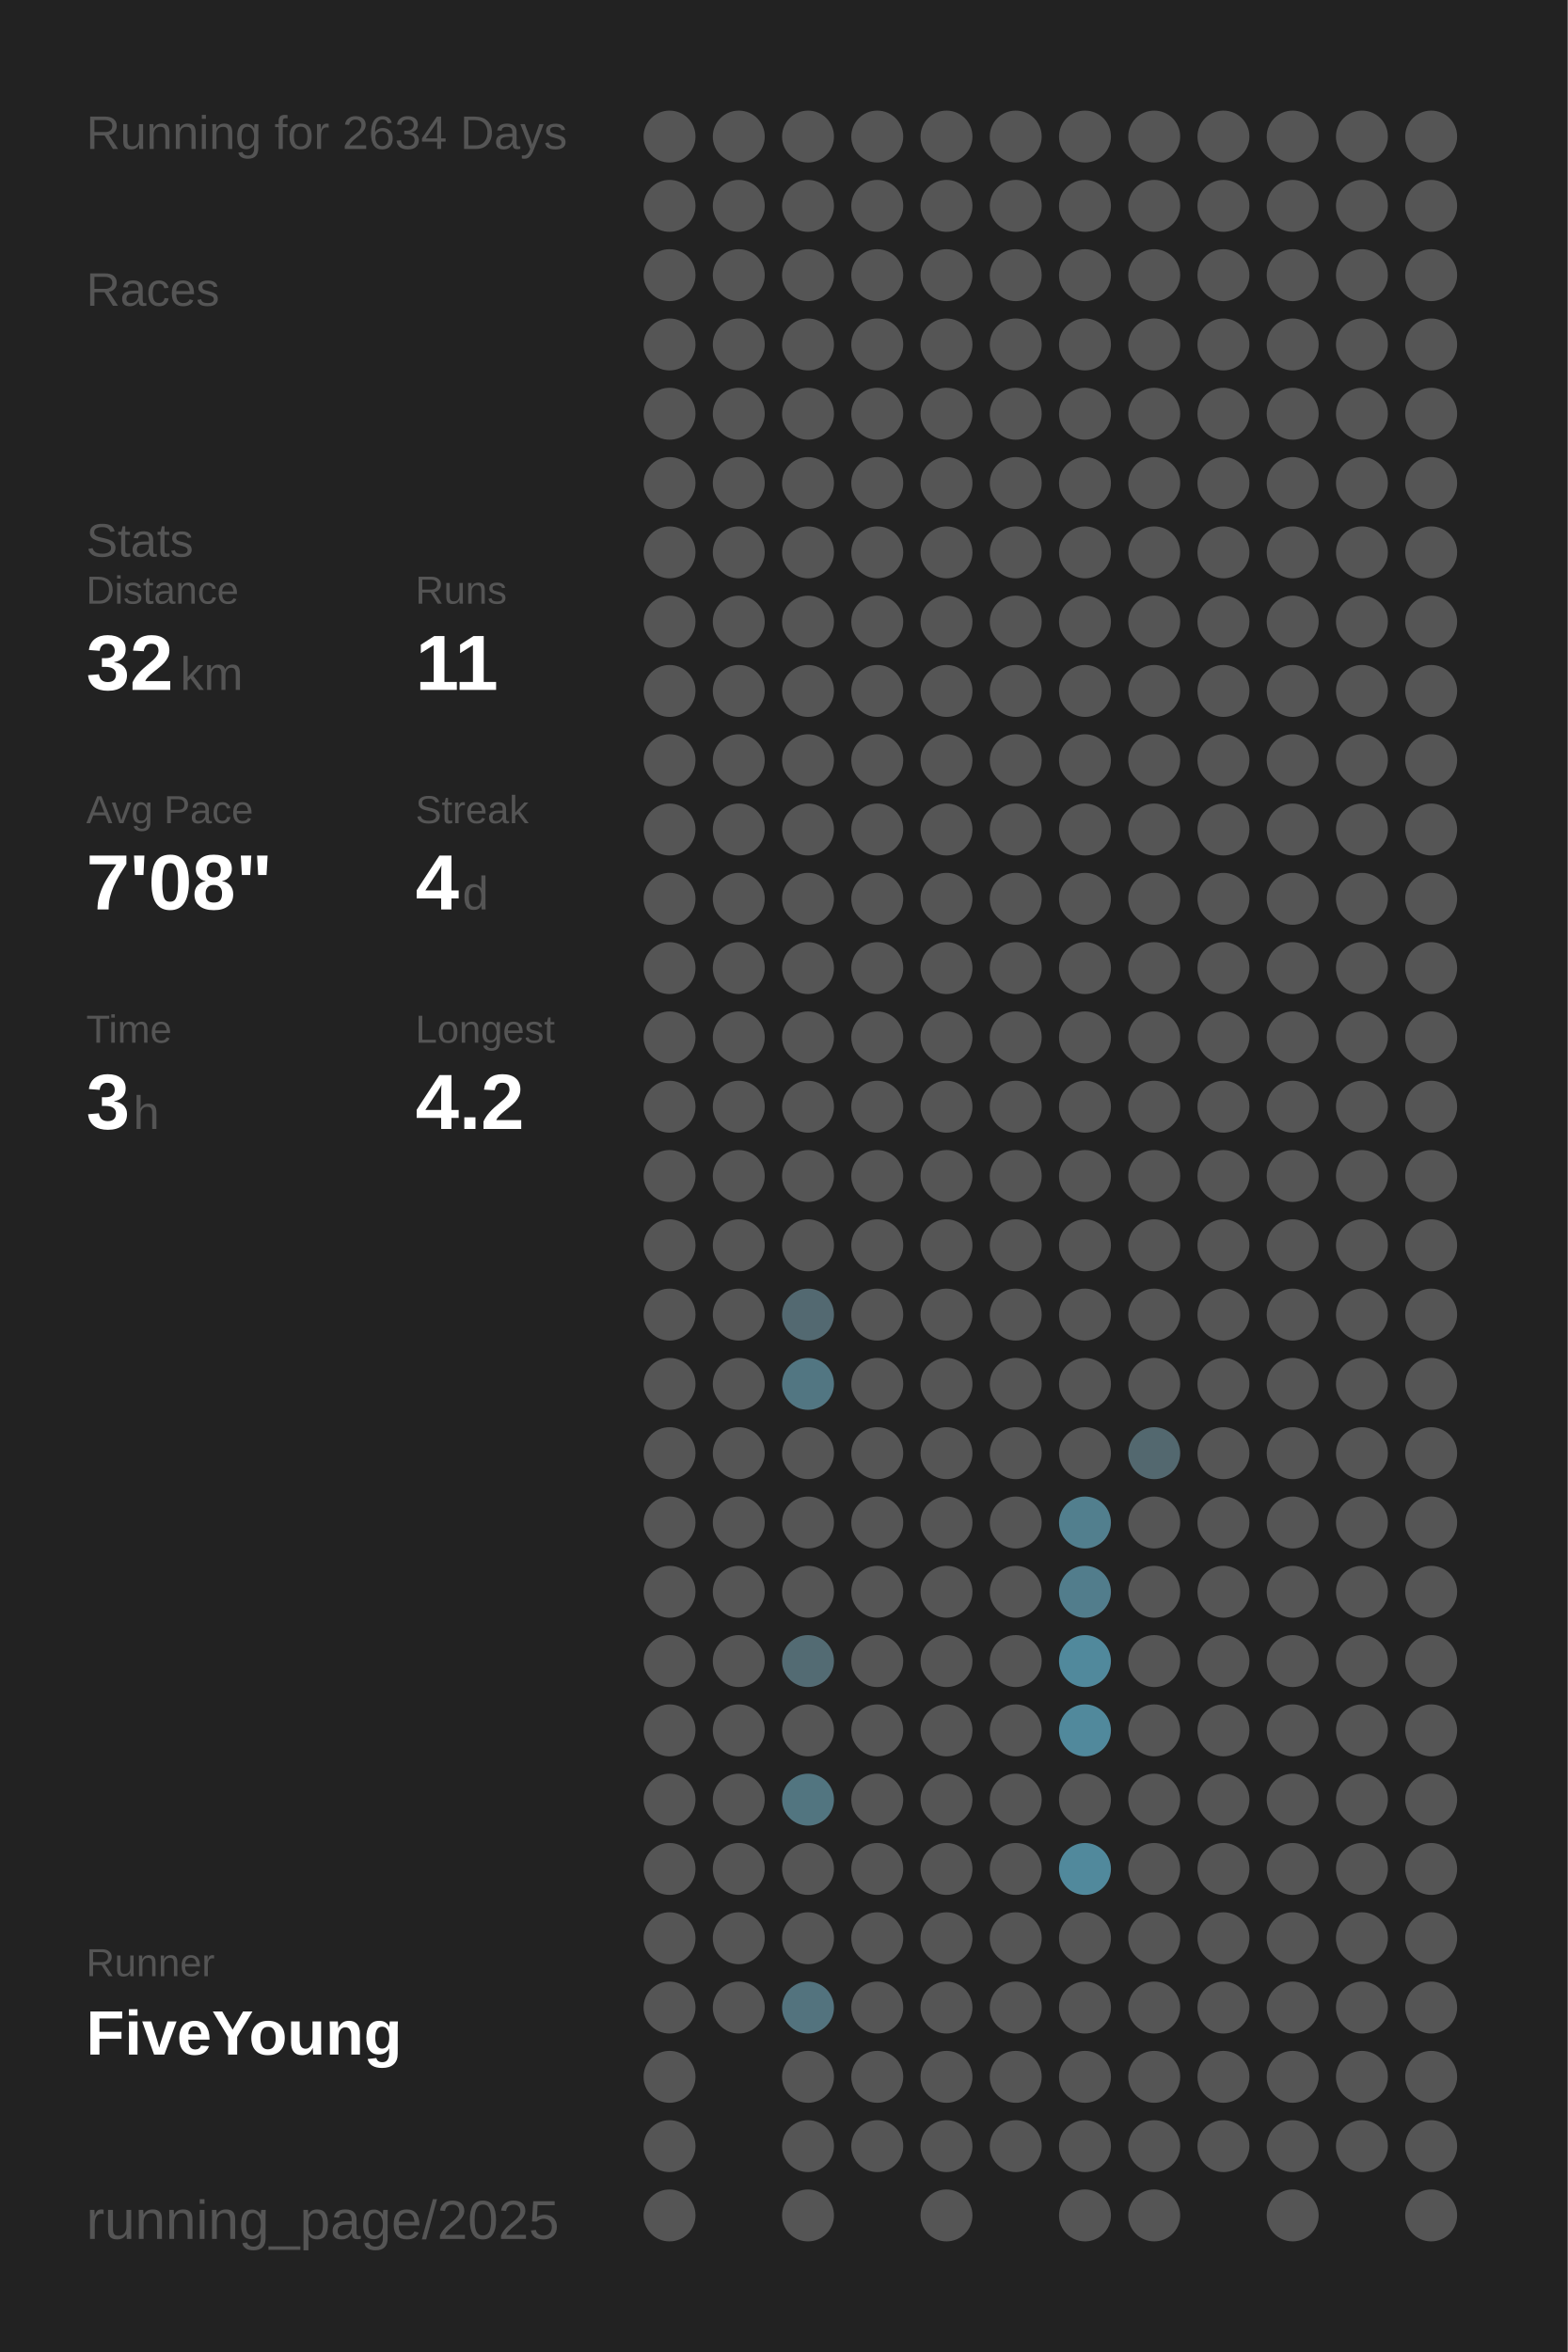
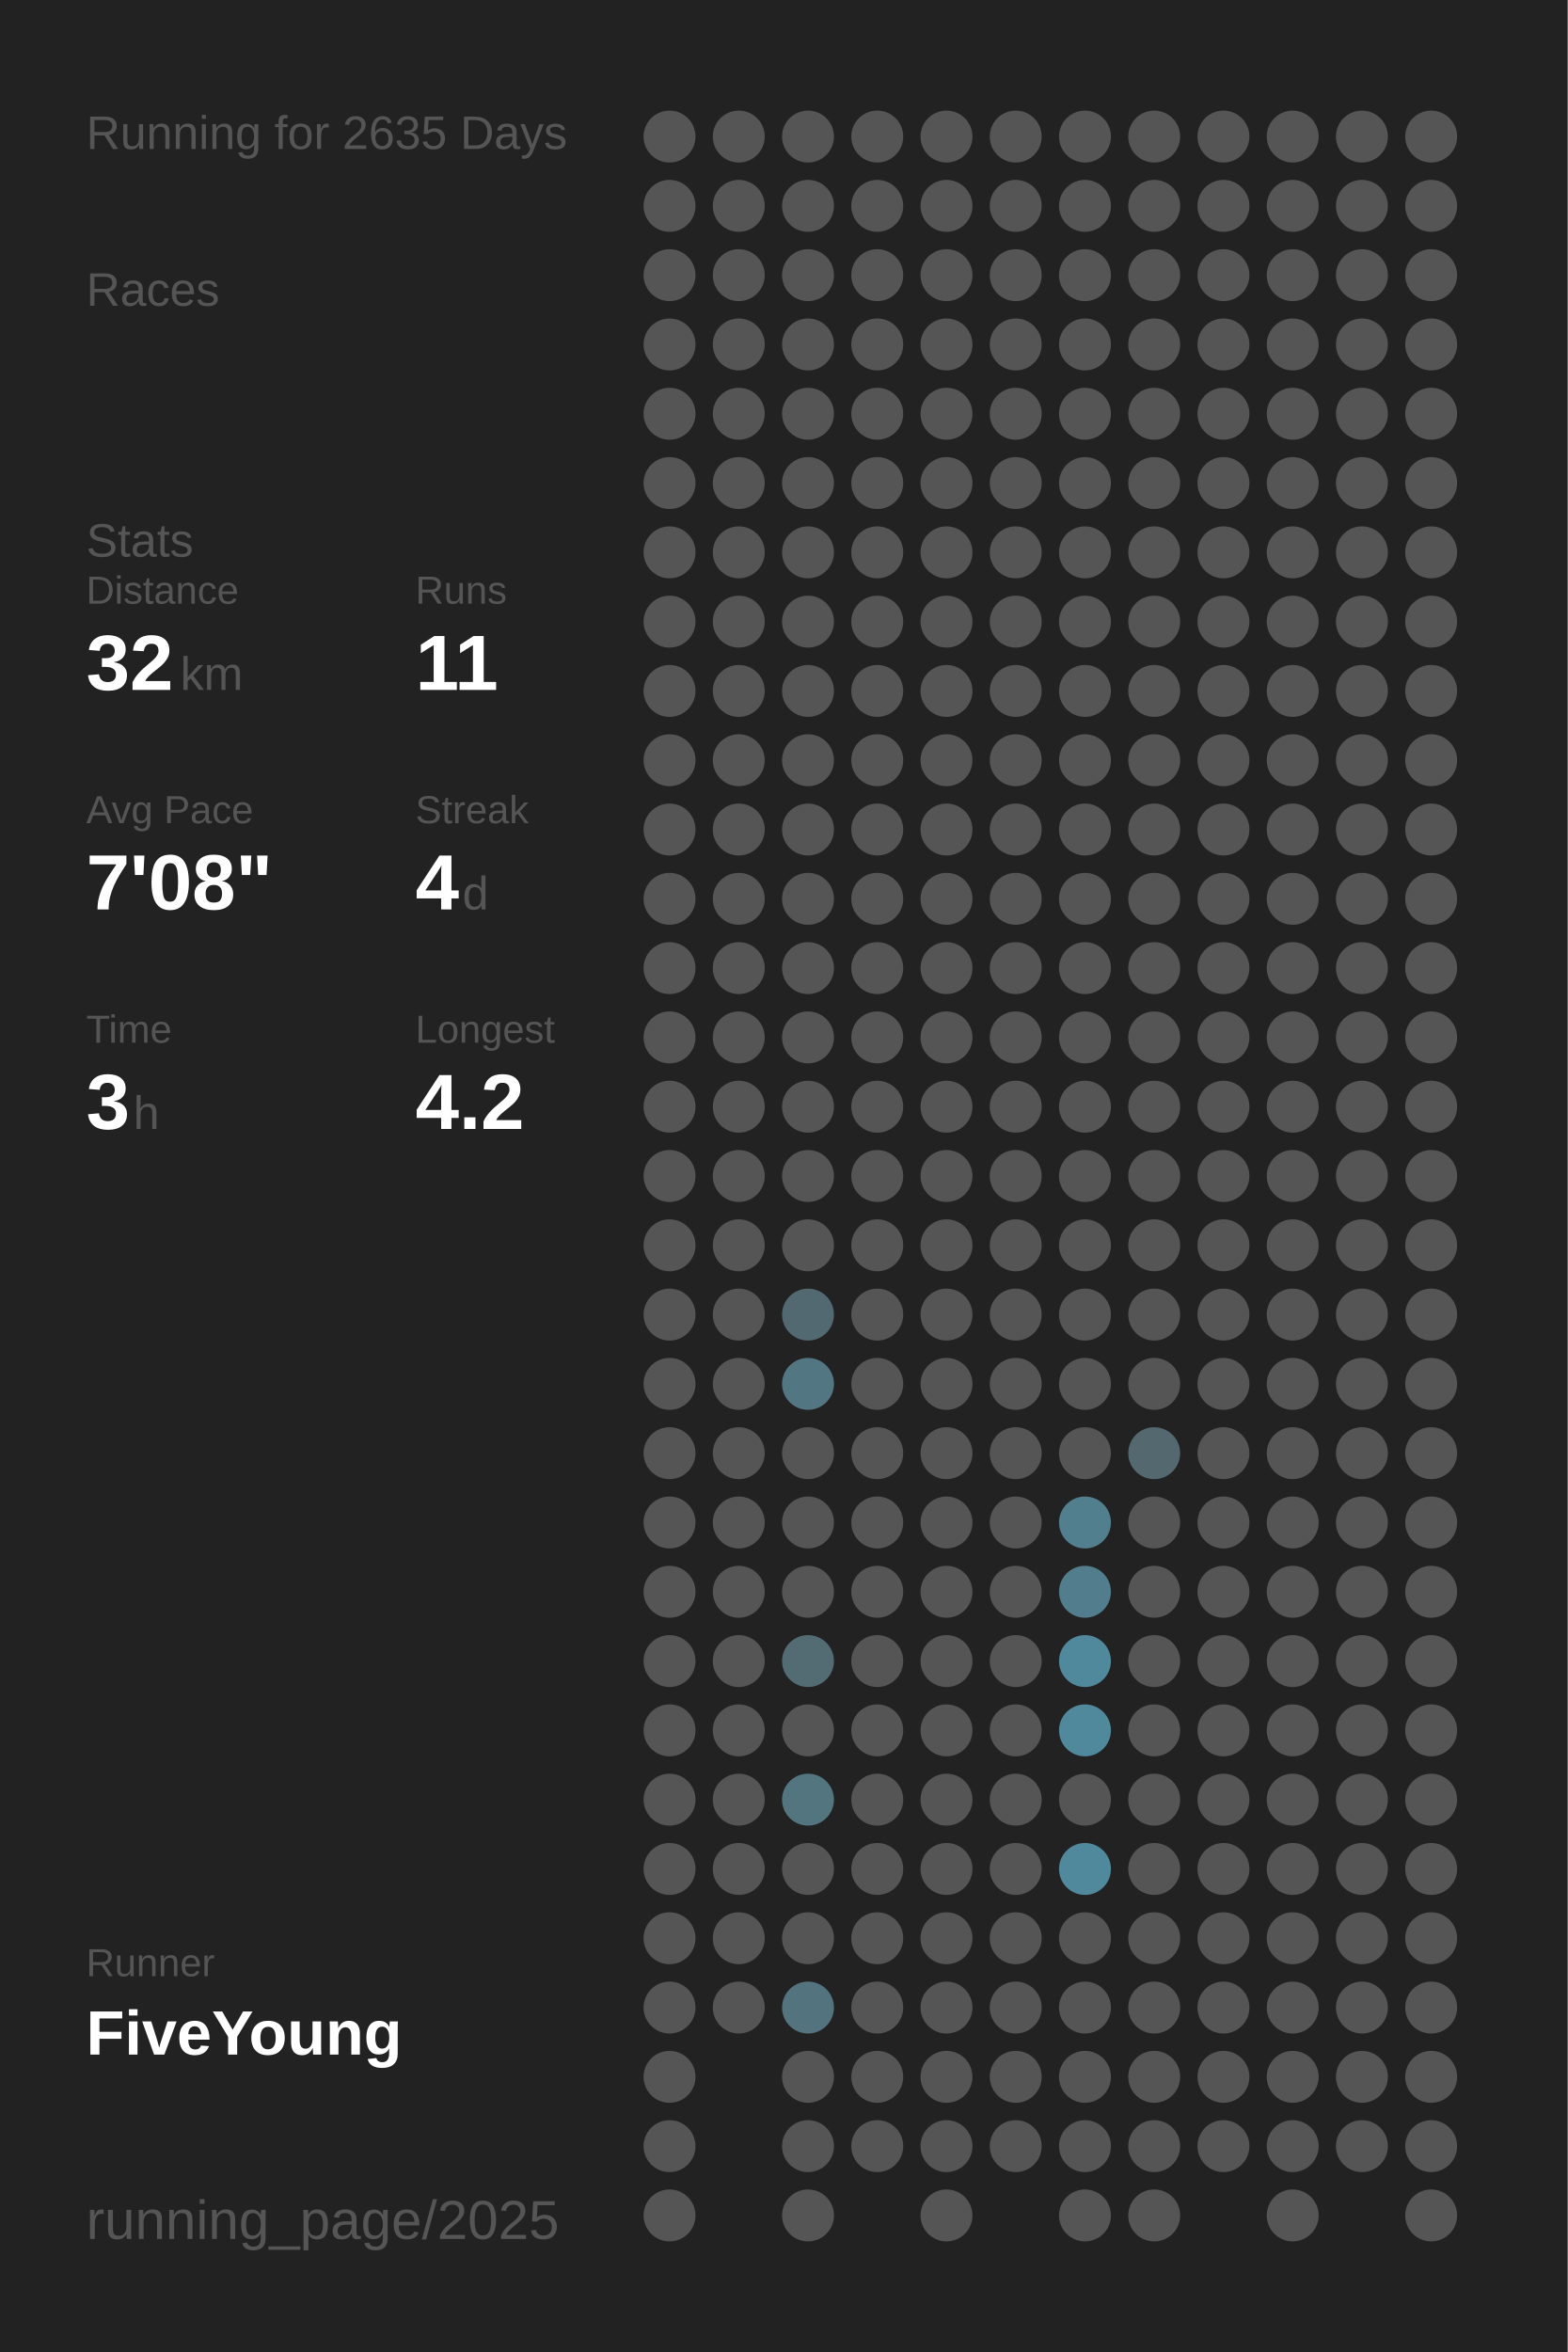
<svg xmlns="http://www.w3.org/2000/svg" baseProfile="full" height="300mm" version="1.1" viewBox="0,0,200,300" width="200mm">
  <defs />
  <rect fill="#222222" height="300" width="200" x="0" y="0" />
-   <text fill="#555555" style="font-size:6px; font-family:Arial;" x="11" y="19">Running for 2634 Days</text>
+   <text fill="#555555" style="font-size:6px; font-family:Arial;" x="11" y="19">Running for 2635 Days</text>
  <text fill="#555555" style="font-size:6px; font-family:Arial;" x="11" y="39">Races</text>
  <text fill="#555555" style="font-size:6px; font-family:Arial;" x="11" y="71">Stats</text>
  <text fill="#555555" style="font-size:5px; font-family:Arial;" x="11" y="77">Distance</text>
  <text fill="#FFFFFF" style="font-size:10px; font-family:Arial; font-weight:bold;" x="11" y="88">32</text>
  <text fill="#555555" style="font-size:6px; font-family:Arial;" x="23" y="88">km</text>
  <text fill="#555555" style="font-size:5px; font-family:Arial;" x="53" y="77">Runs</text>
  <text fill="#FFFFFF" style="font-size:10px; font-family:Arial; font-weight:bold;" x="53" y="88">11</text>
  <text fill="#555555" style="font-size:5px; font-family:Arial;" x="11" y="105">Avg Pace</text>
  <text fill="#FFFFFF" style="font-size:10px; font-family:Arial; font-weight:bold;" x="11" y="116">7'08"</text>
  <text fill="#555555" style="font-size:5px; font-family:Arial;" x="53" y="105">Streak</text>
  <text fill="#FFFFFF" style="font-size:10px; font-family:Arial; font-weight:bold;" x="53" y="116">4</text>
  <text fill="#555555" style="font-size:6px; font-family:Arial;" x="59" y="116">d</text>
  <text fill="#555555" style="font-size:5px; font-family:Arial;" x="11" y="133">Time</text>
  <text fill="#FFFFFF" style="font-size:10px; font-family:Arial; font-weight:bold;" x="11" y="144">3</text>
  <text fill="#555555" style="font-size:6px; font-family:Arial;" x="17" y="144">h</text>
  <text fill="#555555" style="font-size:5px; font-family:Arial;" x="53" y="133">Longest</text>
  <text fill="#FFFFFF" style="font-size:10px; font-family:Arial; font-weight:bold;" x="53" y="144">4.2</text>
  <text fill="#555555" style="font-size:5px; font-family:Arial;" x="11" y="252.065">Runner</text>
  <text fill="#FFFFFF" style="font-size:8px; font-family:Arial; font-weight:bold;" x="11" y="262.065">FiveYoung</text>
  <text fill="#555555" style="font-size:7px; font-family:Arial;" x="11" y="285.581">running_page/2025</text>
  <circle cx="85.417" cy="17.419" fill="#555555" r="3.312" />
  <circle cx="85.417" cy="26.258" fill="#555555" r="3.312" />
  <circle cx="85.417" cy="35.097" fill="#555555" r="3.312" />
  <circle cx="85.417" cy="43.935" fill="#555555" r="3.312" />
  <circle cx="85.417" cy="52.774" fill="#555555" r="3.312" />
  <circle cx="85.417" cy="61.613" fill="#555555" r="3.312" />
  <circle cx="85.417" cy="70.452" fill="#555555" r="3.312" />
  <circle cx="85.417" cy="79.29" fill="#555555" r="3.312" />
  <circle cx="85.417" cy="88.129" fill="#555555" r="3.312" />
  <circle cx="85.417" cy="96.968" fill="#555555" r="3.312" />
  <circle cx="85.417" cy="105.806" fill="#555555" r="3.312" />
  <circle cx="85.417" cy="114.645" fill="#555555" r="3.312" />
  <circle cx="85.417" cy="123.484" fill="#555555" r="3.312" />
  <circle cx="85.417" cy="132.323" fill="#555555" r="3.312" />
  <circle cx="85.417" cy="141.161" fill="#555555" r="3.312" />
  <circle cx="85.417" cy="150" fill="#555555" r="3.312" />
  <circle cx="85.417" cy="158.839" fill="#555555" r="3.312" />
  <circle cx="85.417" cy="167.677" fill="#555555" r="3.312" />
  <circle cx="85.417" cy="176.516" fill="#555555" r="3.312" />
  <circle cx="85.417" cy="185.355" fill="#555555" r="3.312" />
  <circle cx="85.417" cy="194.194" fill="#555555" r="3.312" />
  <circle cx="85.417" cy="203.032" fill="#555555" r="3.312" />
  <circle cx="85.417" cy="211.871" fill="#555555" r="3.312" />
  <circle cx="85.417" cy="220.71" fill="#555555" r="3.312" />
  <circle cx="85.417" cy="229.548" fill="#555555" r="3.312" />
  <circle cx="85.417" cy="238.387" fill="#555555" r="3.312" />
  <circle cx="85.417" cy="247.226" fill="#555555" r="3.312" />
  <circle cx="85.417" cy="256.065" fill="#555555" r="3.312" />
  <circle cx="85.417" cy="264.903" fill="#555555" r="3.312" />
  <circle cx="85.417" cy="273.742" fill="#555555" r="3.312" />
  <circle cx="85.417" cy="282.581" fill="#555555" r="3.312" />
  <circle cx="94.25" cy="17.419" fill="#555555" r="3.312" />
  <circle cx="94.25" cy="26.258" fill="#555555" r="3.312" />
  <circle cx="94.25" cy="35.097" fill="#555555" r="3.312" />
  <circle cx="94.25" cy="43.935" fill="#555555" r="3.312" />
  <circle cx="94.25" cy="52.774" fill="#555555" r="3.312" />
  <circle cx="94.25" cy="61.613" fill="#555555" r="3.312" />
  <circle cx="94.25" cy="70.452" fill="#555555" r="3.312" />
  <circle cx="94.25" cy="79.29" fill="#555555" r="3.312" />
  <circle cx="94.25" cy="88.129" fill="#555555" r="3.312" />
  <circle cx="94.25" cy="96.968" fill="#555555" r="3.312" />
  <circle cx="94.25" cy="105.806" fill="#555555" r="3.312" />
  <circle cx="94.25" cy="114.645" fill="#555555" r="3.312" />
  <circle cx="94.25" cy="123.484" fill="#555555" r="3.312" />
  <circle cx="94.25" cy="132.323" fill="#555555" r="3.312" />
  <circle cx="94.25" cy="141.161" fill="#555555" r="3.312" />
  <circle cx="94.25" cy="150" fill="#555555" r="3.312" />
  <circle cx="94.25" cy="158.839" fill="#555555" r="3.312" />
  <circle cx="94.25" cy="167.677" fill="#555555" r="3.312" />
  <circle cx="94.25" cy="176.516" fill="#555555" r="3.312" />
  <circle cx="94.25" cy="185.355" fill="#555555" r="3.312" />
  <circle cx="94.25" cy="194.194" fill="#555555" r="3.312" />
  <circle cx="94.25" cy="203.032" fill="#555555" r="3.312" />
  <circle cx="94.25" cy="211.871" fill="#555555" r="3.312" />
  <circle cx="94.25" cy="220.71" fill="#555555" r="3.312" />
  <circle cx="94.25" cy="229.548" fill="#555555" r="3.312" />
  <circle cx="94.25" cy="238.387" fill="#555555" r="3.312" />
  <circle cx="94.25" cy="247.226" fill="#555555" r="3.312" />
  <circle cx="94.25" cy="256.065" fill="#555555" r="3.312" />
  <circle cx="103.083" cy="17.419" fill="#555555" r="3.312" />
  <circle cx="103.083" cy="26.258" fill="#555555" r="3.312" />
  <circle cx="103.083" cy="35.097" fill="#555555" r="3.312" />
  <circle cx="103.083" cy="43.935" fill="#555555" r="3.312" />
  <circle cx="103.083" cy="52.774" fill="#555555" r="3.312" />
  <circle cx="103.083" cy="61.613" fill="#555555" r="3.312" />
  <circle cx="103.083" cy="70.452" fill="#555555" r="3.312" />
  <circle cx="103.083" cy="79.29" fill="#555555" r="3.312" />
  <circle cx="103.083" cy="88.129" fill="#555555" r="3.312" />
  <circle cx="103.083" cy="96.968" fill="#555555" r="3.312" />
  <circle cx="103.083" cy="105.806" fill="#555555" r="3.312" />
  <circle cx="103.083" cy="114.645" fill="#555555" r="3.312" />
  <circle cx="103.083" cy="123.484" fill="#555555" r="3.312" />
  <circle cx="103.083" cy="132.323" fill="#555555" r="3.312" />
  <circle cx="103.083" cy="141.161" fill="#555555" r="3.312" />
  <circle cx="103.083" cy="150" fill="#555555" r="3.312" />
  <circle cx="103.083" cy="158.839" fill="#555555" r="3.312" />
  <circle cx="103.083" cy="167.677" fill="#536971" r="3.312" />
  <circle cx="103.083" cy="176.516" fill="#527682" r="3.312" />
  <circle cx="103.083" cy="185.355" fill="#555555" r="3.312" />
  <circle cx="103.083" cy="194.194" fill="#555555" r="3.312" />
  <circle cx="103.083" cy="203.032" fill="#555555" r="3.312" />
  <circle cx="103.083" cy="211.871" fill="#536b73" r="3.312" />
  <circle cx="103.083" cy="220.71" fill="#555555" r="3.312" />
  <circle cx="103.083" cy="229.548" fill="#527580" r="3.312" />
  <circle cx="103.083" cy="238.387" fill="#555555" r="3.312" />
  <circle cx="103.083" cy="247.226" fill="#555555" r="3.312" />
  <circle cx="103.083" cy="256.065" fill="#53737e" r="3.312" />
  <circle cx="103.083" cy="264.903" fill="#555555" r="3.312" />
  <circle cx="103.083" cy="273.742" fill="#555555" r="3.312" />
  <circle cx="103.083" cy="282.581" fill="#555555" r="3.312" />
  <circle cx="111.917" cy="17.419" fill="#555555" r="3.312" />
  <circle cx="111.917" cy="26.258" fill="#555555" r="3.312" />
  <circle cx="111.917" cy="35.097" fill="#555555" r="3.312" />
  <circle cx="111.917" cy="43.935" fill="#555555" r="3.312" />
  <circle cx="111.917" cy="52.774" fill="#555555" r="3.312" />
  <circle cx="111.917" cy="61.613" fill="#555555" r="3.312" />
  <circle cx="111.917" cy="70.452" fill="#555555" r="3.312" />
  <circle cx="111.917" cy="79.29" fill="#555555" r="3.312" />
  <circle cx="111.917" cy="88.129" fill="#555555" r="3.312" />
  <circle cx="111.917" cy="96.968" fill="#555555" r="3.312" />
  <circle cx="111.917" cy="105.806" fill="#555555" r="3.312" />
  <circle cx="111.917" cy="114.645" fill="#555555" r="3.312" />
  <circle cx="111.917" cy="123.484" fill="#555555" r="3.312" />
  <circle cx="111.917" cy="132.323" fill="#555555" r="3.312" />
  <circle cx="111.917" cy="141.161" fill="#555555" r="3.312" />
  <circle cx="111.917" cy="150" fill="#555555" r="3.312" />
  <circle cx="111.917" cy="158.839" fill="#555555" r="3.312" />
  <circle cx="111.917" cy="167.677" fill="#555555" r="3.312" />
  <circle cx="111.917" cy="176.516" fill="#555555" r="3.312" />
  <circle cx="111.917" cy="185.355" fill="#555555" r="3.312" />
  <circle cx="111.917" cy="194.194" fill="#555555" r="3.312" />
  <circle cx="111.917" cy="203.032" fill="#555555" r="3.312" />
  <circle cx="111.917" cy="211.871" fill="#555555" r="3.312" />
  <circle cx="111.917" cy="220.71" fill="#555555" r="3.312" />
  <circle cx="111.917" cy="229.548" fill="#555555" r="3.312" />
  <circle cx="111.917" cy="238.387" fill="#555555" r="3.312" />
  <circle cx="111.917" cy="247.226" fill="#555555" r="3.312" />
  <circle cx="111.917" cy="256.065" fill="#555555" r="3.312" />
  <circle cx="111.917" cy="264.903" fill="#555555" r="3.312" />
  <circle cx="111.917" cy="273.742" fill="#555555" r="3.312" />
  <circle cx="120.75" cy="17.419" fill="#555555" r="3.312" />
  <circle cx="120.75" cy="26.258" fill="#555555" r="3.312" />
  <circle cx="120.75" cy="35.097" fill="#555555" r="3.312" />
  <circle cx="120.75" cy="43.935" fill="#555555" r="3.312" />
  <circle cx="120.75" cy="52.774" fill="#555555" r="3.312" />
  <circle cx="120.75" cy="61.613" fill="#555555" r="3.312" />
  <circle cx="120.75" cy="70.452" fill="#555555" r="3.312" />
  <circle cx="120.75" cy="79.29" fill="#555555" r="3.312" />
  <circle cx="120.75" cy="88.129" fill="#555555" r="3.312" />
  <circle cx="120.75" cy="96.968" fill="#555555" r="3.312" />
  <circle cx="120.75" cy="105.806" fill="#555555" r="3.312" />
  <circle cx="120.75" cy="114.645" fill="#555555" r="3.312" />
  <circle cx="120.75" cy="123.484" fill="#555555" r="3.312" />
  <circle cx="120.75" cy="132.323" fill="#555555" r="3.312" />
  <circle cx="120.75" cy="141.161" fill="#555555" r="3.312" />
  <circle cx="120.75" cy="150" fill="#555555" r="3.312" />
  <circle cx="120.75" cy="158.839" fill="#555555" r="3.312" />
  <circle cx="120.75" cy="167.677" fill="#555555" r="3.312" />
  <circle cx="120.75" cy="176.516" fill="#555555" r="3.312" />
  <circle cx="120.75" cy="185.355" fill="#555555" r="3.312" />
  <circle cx="120.75" cy="194.194" fill="#555555" r="3.312" />
  <circle cx="120.75" cy="203.032" fill="#555555" r="3.312" />
  <circle cx="120.75" cy="211.871" fill="#555555" r="3.312" />
  <circle cx="120.75" cy="220.71" fill="#555555" r="3.312" />
  <circle cx="120.75" cy="229.548" fill="#555555" r="3.312" />
  <circle cx="120.75" cy="238.387" fill="#555555" r="3.312" />
  <circle cx="120.75" cy="247.226" fill="#555555" r="3.312" />
  <circle cx="120.75" cy="256.065" fill="#555555" r="3.312" />
  <circle cx="120.75" cy="264.903" fill="#555555" r="3.312" />
  <circle cx="120.75" cy="273.742" fill="#555555" r="3.312" />
  <circle cx="120.75" cy="282.581" fill="#555555" r="3.312" />
  <circle cx="129.583" cy="17.419" fill="#555555" r="3.312" />
  <circle cx="129.583" cy="26.258" fill="#555555" r="3.312" />
  <circle cx="129.583" cy="35.097" fill="#555555" r="3.312" />
  <circle cx="129.583" cy="43.935" fill="#555555" r="3.312" />
  <circle cx="129.583" cy="52.774" fill="#555555" r="3.312" />
  <circle cx="129.583" cy="61.613" fill="#555555" r="3.312" />
  <circle cx="129.583" cy="70.452" fill="#555555" r="3.312" />
  <circle cx="129.583" cy="79.29" fill="#555555" r="3.312" />
  <circle cx="129.583" cy="88.129" fill="#555555" r="3.312" />
  <circle cx="129.583" cy="96.968" fill="#555555" r="3.312" />
  <circle cx="129.583" cy="105.806" fill="#555555" r="3.312" />
  <circle cx="129.583" cy="114.645" fill="#555555" r="3.312" />
  <circle cx="129.583" cy="123.484" fill="#555555" r="3.312" />
  <circle cx="129.583" cy="132.323" fill="#555555" r="3.312" />
  <circle cx="129.583" cy="141.161" fill="#555555" r="3.312" />
  <circle cx="129.583" cy="150" fill="#555555" r="3.312" />
  <circle cx="129.583" cy="158.839" fill="#555555" r="3.312" />
  <circle cx="129.583" cy="167.677" fill="#555555" r="3.312" />
  <circle cx="129.583" cy="176.516" fill="#555555" r="3.312" />
  <circle cx="129.583" cy="185.355" fill="#555555" r="3.312" />
  <circle cx="129.583" cy="194.194" fill="#555555" r="3.312" />
  <circle cx="129.583" cy="203.032" fill="#555555" r="3.312" />
  <circle cx="129.583" cy="211.871" fill="#555555" r="3.312" />
  <circle cx="129.583" cy="220.71" fill="#555555" r="3.312" />
  <circle cx="129.583" cy="229.548" fill="#555555" r="3.312" />
  <circle cx="129.583" cy="238.387" fill="#555555" r="3.312" />
  <circle cx="129.583" cy="247.226" fill="#555555" r="3.312" />
  <circle cx="129.583" cy="256.065" fill="#555555" r="3.312" />
  <circle cx="129.583" cy="264.903" fill="#555555" r="3.312" />
  <circle cx="129.583" cy="273.742" fill="#555555" r="3.312" />
  <circle cx="138.417" cy="17.419" fill="#555555" r="3.312" />
  <circle cx="138.417" cy="26.258" fill="#555555" r="3.312" />
  <circle cx="138.417" cy="35.097" fill="#555555" r="3.312" />
  <circle cx="138.417" cy="43.935" fill="#555555" r="3.312" />
  <circle cx="138.417" cy="52.774" fill="#555555" r="3.312" />
  <circle cx="138.417" cy="61.613" fill="#555555" r="3.312" />
  <circle cx="138.417" cy="70.452" fill="#555555" r="3.312" />
  <circle cx="138.417" cy="79.29" fill="#555555" r="3.312" />
  <circle cx="138.417" cy="88.129" fill="#555555" r="3.312" />
  <circle cx="138.417" cy="96.968" fill="#555555" r="3.312" />
  <circle cx="138.417" cy="105.806" fill="#555555" r="3.312" />
  <circle cx="138.417" cy="114.645" fill="#555555" r="3.312" />
  <circle cx="138.417" cy="123.484" fill="#555555" r="3.312" />
  <circle cx="138.417" cy="132.323" fill="#555555" r="3.312" />
  <circle cx="138.417" cy="141.161" fill="#555555" r="3.312" />
  <circle cx="138.417" cy="150" fill="#555555" r="3.312" />
  <circle cx="138.417" cy="158.839" fill="#555555" r="3.312" />
  <circle cx="138.417" cy="167.677" fill="#555555" r="3.312" />
  <circle cx="138.417" cy="176.516" fill="#555555" r="3.312" />
  <circle cx="138.417" cy="185.355" fill="#555555" r="3.312" />
  <circle cx="138.417" cy="194.194" fill="#527f8e" r="3.312" />
  <circle cx="138.417" cy="203.032" fill="#527d8c" r="3.312" />
  <circle cx="138.417" cy="211.871" fill="#51899c" r="3.312" />
  <circle cx="138.417" cy="220.71" fill="#51899c" r="3.312" />
  <circle cx="138.417" cy="229.548" fill="#555555" r="3.312" />
  <circle cx="138.417" cy="238.387" fill="#51899c" r="3.312" />
  <circle cx="138.417" cy="247.226" fill="#555555" r="3.312" />
  <circle cx="138.417" cy="256.065" fill="#555555" r="3.312" />
  <circle cx="138.417" cy="264.903" fill="#555555" r="3.312" />
  <circle cx="138.417" cy="273.742" fill="#555555" r="3.312" />
  <circle cx="138.417" cy="282.581" fill="#555555" r="3.312" />
  <circle cx="147.25" cy="17.419" fill="#555555" r="3.312" />
  <circle cx="147.25" cy="26.258" fill="#555555" r="3.312" />
  <circle cx="147.25" cy="35.097" fill="#555555" r="3.312" />
  <circle cx="147.25" cy="43.935" fill="#555555" r="3.312" />
  <circle cx="147.25" cy="52.774" fill="#555555" r="3.312" />
  <circle cx="147.25" cy="61.613" fill="#555555" r="3.312" />
  <circle cx="147.25" cy="70.452" fill="#555555" r="3.312" />
  <circle cx="147.25" cy="79.29" fill="#555555" r="3.312" />
  <circle cx="147.25" cy="88.129" fill="#555555" r="3.312" />
  <circle cx="147.25" cy="96.968" fill="#555555" r="3.312" />
  <circle cx="147.25" cy="105.806" fill="#555555" r="3.312" />
  <circle cx="147.25" cy="114.645" fill="#555555" r="3.312" />
  <circle cx="147.25" cy="123.484" fill="#555555" r="3.312" />
  <circle cx="147.25" cy="132.323" fill="#555555" r="3.312" />
  <circle cx="147.25" cy="141.161" fill="#555555" r="3.312" />
  <circle cx="147.25" cy="150" fill="#555555" r="3.312" />
  <circle cx="147.25" cy="158.839" fill="#555555" r="3.312" />
  <circle cx="147.25" cy="167.677" fill="#555555" r="3.312" />
  <circle cx="147.25" cy="176.516" fill="#555555" r="3.312" />
  <circle cx="147.25" cy="185.355" fill="#53686f" r="3.312" />
  <circle cx="147.25" cy="194.194" fill="#555555" r="3.312" />
  <circle cx="147.25" cy="203.032" fill="#555555" r="3.312" />
  <circle cx="147.25" cy="211.871" fill="#555555" r="3.312" />
  <circle cx="147.25" cy="220.71" fill="#555555" r="3.312" />
  <circle cx="147.25" cy="229.548" fill="#555555" r="3.312" />
  <circle cx="147.25" cy="238.387" fill="#555555" r="3.312" />
  <circle cx="147.25" cy="247.226" fill="#555555" r="3.312" />
  <circle cx="147.25" cy="256.065" fill="#555555" r="3.312" />
  <circle cx="147.25" cy="264.903" fill="#555555" r="3.312" />
  <circle cx="147.25" cy="273.742" fill="#555555" r="3.312" />
  <circle cx="147.25" cy="282.581" fill="#555555" r="3.312" />
  <circle cx="156.083" cy="17.419" fill="#555555" r="3.312" />
  <circle cx="156.083" cy="26.258" fill="#555555" r="3.312" />
  <circle cx="156.083" cy="35.097" fill="#555555" r="3.312" />
  <circle cx="156.083" cy="43.935" fill="#555555" r="3.312" />
  <circle cx="156.083" cy="52.774" fill="#555555" r="3.312" />
  <circle cx="156.083" cy="61.613" fill="#555555" r="3.312" />
  <circle cx="156.083" cy="70.452" fill="#555555" r="3.312" />
  <circle cx="156.083" cy="79.29" fill="#555555" r="3.312" />
  <circle cx="156.083" cy="88.129" fill="#555555" r="3.312" />
  <circle cx="156.083" cy="96.968" fill="#555555" r="3.312" />
  <circle cx="156.083" cy="105.806" fill="#555555" r="3.312" />
  <circle cx="156.083" cy="114.645" fill="#555555" r="3.312" />
  <circle cx="156.083" cy="123.484" fill="#555555" r="3.312" />
  <circle cx="156.083" cy="132.323" fill="#555555" r="3.312" />
  <circle cx="156.083" cy="141.161" fill="#555555" r="3.312" />
  <circle cx="156.083" cy="150" fill="#555555" r="3.312" />
  <circle cx="156.083" cy="158.839" fill="#555555" r="3.312" />
  <circle cx="156.083" cy="167.677" fill="#555555" r="3.312" />
  <circle cx="156.083" cy="176.516" fill="#555555" r="3.312" />
  <circle cx="156.083" cy="185.355" fill="#555555" r="3.312" />
  <circle cx="156.083" cy="194.194" fill="#555555" r="3.312" />
  <circle cx="156.083" cy="203.032" fill="#555555" r="3.312" />
  <circle cx="156.083" cy="211.871" fill="#555555" r="3.312" />
  <circle cx="156.083" cy="220.71" fill="#555555" r="3.312" />
  <circle cx="156.083" cy="229.548" fill="#555555" r="3.312" />
  <circle cx="156.083" cy="238.387" fill="#555555" r="3.312" />
  <circle cx="156.083" cy="247.226" fill="#555555" r="3.312" />
  <circle cx="156.083" cy="256.065" fill="#555555" r="3.312" />
  <circle cx="156.083" cy="264.903" fill="#555555" r="3.312" />
  <circle cx="156.083" cy="273.742" fill="#555555" r="3.312" />
  <circle cx="164.917" cy="17.419" fill="#555555" r="3.312" />
  <circle cx="164.917" cy="26.258" fill="#555555" r="3.312" />
  <circle cx="164.917" cy="35.097" fill="#555555" r="3.312" />
  <circle cx="164.917" cy="43.935" fill="#555555" r="3.312" />
  <circle cx="164.917" cy="52.774" fill="#555555" r="3.312" />
  <circle cx="164.917" cy="61.613" fill="#555555" r="3.312" />
  <circle cx="164.917" cy="70.452" fill="#555555" r="3.312" />
  <circle cx="164.917" cy="79.29" fill="#555555" r="3.312" />
  <circle cx="164.917" cy="88.129" fill="#555555" r="3.312" />
  <circle cx="164.917" cy="96.968" fill="#555555" r="3.312" />
  <circle cx="164.917" cy="105.806" fill="#555555" r="3.312" />
  <circle cx="164.917" cy="114.645" fill="#555555" r="3.312" />
  <circle cx="164.917" cy="123.484" fill="#555555" r="3.312" />
  <circle cx="164.917" cy="132.323" fill="#555555" r="3.312" />
  <circle cx="164.917" cy="141.161" fill="#555555" r="3.312" />
  <circle cx="164.917" cy="150" fill="#555555" r="3.312" />
  <circle cx="164.917" cy="158.839" fill="#555555" r="3.312" />
  <circle cx="164.917" cy="167.677" fill="#555555" r="3.312" />
  <circle cx="164.917" cy="176.516" fill="#555555" r="3.312" />
  <circle cx="164.917" cy="185.355" fill="#555555" r="3.312" />
  <circle cx="164.917" cy="194.194" fill="#555555" r="3.312" />
  <circle cx="164.917" cy="203.032" fill="#555555" r="3.312" />
  <circle cx="164.917" cy="211.871" fill="#555555" r="3.312" />
  <circle cx="164.917" cy="220.71" fill="#555555" r="3.312" />
  <circle cx="164.917" cy="229.548" fill="#555555" r="3.312" />
  <circle cx="164.917" cy="238.387" fill="#555555" r="3.312" />
  <circle cx="164.917" cy="247.226" fill="#555555" r="3.312" />
  <circle cx="164.917" cy="256.065" fill="#555555" r="3.312" />
  <circle cx="164.917" cy="264.903" fill="#555555" r="3.312" />
  <circle cx="164.917" cy="273.742" fill="#555555" r="3.312" />
  <circle cx="164.917" cy="282.581" fill="#555555" r="3.312" />
  <circle cx="173.75" cy="17.419" fill="#555555" r="3.312" />
  <circle cx="173.75" cy="26.258" fill="#555555" r="3.312" />
  <circle cx="173.75" cy="35.097" fill="#555555" r="3.312" />
  <circle cx="173.75" cy="43.935" fill="#555555" r="3.312" />
  <circle cx="173.75" cy="52.774" fill="#555555" r="3.312" />
  <circle cx="173.75" cy="61.613" fill="#555555" r="3.312" />
  <circle cx="173.75" cy="70.452" fill="#555555" r="3.312" />
  <circle cx="173.75" cy="79.29" fill="#555555" r="3.312" />
  <circle cx="173.75" cy="88.129" fill="#555555" r="3.312" />
  <circle cx="173.75" cy="96.968" fill="#555555" r="3.312" />
  <circle cx="173.75" cy="105.806" fill="#555555" r="3.312" />
  <circle cx="173.75" cy="114.645" fill="#555555" r="3.312" />
  <circle cx="173.75" cy="123.484" fill="#555555" r="3.312" />
  <circle cx="173.75" cy="132.323" fill="#555555" r="3.312" />
  <circle cx="173.75" cy="141.161" fill="#555555" r="3.312" />
  <circle cx="173.75" cy="150" fill="#555555" r="3.312" />
  <circle cx="173.75" cy="158.839" fill="#555555" r="3.312" />
  <circle cx="173.75" cy="167.677" fill="#555555" r="3.312" />
  <circle cx="173.75" cy="176.516" fill="#555555" r="3.312" />
  <circle cx="173.75" cy="185.355" fill="#555555" r="3.312" />
  <circle cx="173.75" cy="194.194" fill="#555555" r="3.312" />
  <circle cx="173.75" cy="203.032" fill="#555555" r="3.312" />
  <circle cx="173.75" cy="211.871" fill="#555555" r="3.312" />
  <circle cx="173.75" cy="220.71" fill="#555555" r="3.312" />
  <circle cx="173.75" cy="229.548" fill="#555555" r="3.312" />
  <circle cx="173.75" cy="238.387" fill="#555555" r="3.312" />
  <circle cx="173.75" cy="247.226" fill="#555555" r="3.312" />
  <circle cx="173.75" cy="256.065" fill="#555555" r="3.312" />
  <circle cx="173.75" cy="264.903" fill="#555555" r="3.312" />
  <circle cx="173.75" cy="273.742" fill="#555555" r="3.312" />
  <circle cx="182.583" cy="17.419" fill="#555555" r="3.312" />
  <circle cx="182.583" cy="26.258" fill="#555555" r="3.312" />
  <circle cx="182.583" cy="35.097" fill="#555555" r="3.312" />
  <circle cx="182.583" cy="43.935" fill="#555555" r="3.312" />
  <circle cx="182.583" cy="52.774" fill="#555555" r="3.312" />
  <circle cx="182.583" cy="61.613" fill="#555555" r="3.312" />
  <circle cx="182.583" cy="70.452" fill="#555555" r="3.312" />
  <circle cx="182.583" cy="79.29" fill="#555555" r="3.312" />
  <circle cx="182.583" cy="88.129" fill="#555555" r="3.312" />
  <circle cx="182.583" cy="96.968" fill="#555555" r="3.312" />
  <circle cx="182.583" cy="105.806" fill="#555555" r="3.312" />
  <circle cx="182.583" cy="114.645" fill="#555555" r="3.312" />
  <circle cx="182.583" cy="123.484" fill="#555555" r="3.312" />
  <circle cx="182.583" cy="132.323" fill="#555555" r="3.312" />
  <circle cx="182.583" cy="141.161" fill="#555555" r="3.312" />
  <circle cx="182.583" cy="150" fill="#555555" r="3.312" />
  <circle cx="182.583" cy="158.839" fill="#555555" r="3.312" />
  <circle cx="182.583" cy="167.677" fill="#555555" r="3.312" />
  <circle cx="182.583" cy="176.516" fill="#555555" r="3.312" />
  <circle cx="182.583" cy="185.355" fill="#555555" r="3.312" />
  <circle cx="182.583" cy="194.194" fill="#555555" r="3.312" />
  <circle cx="182.583" cy="203.032" fill="#555555" r="3.312" />
  <circle cx="182.583" cy="211.871" fill="#555555" r="3.312" />
  <circle cx="182.583" cy="220.71" fill="#555555" r="3.312" />
  <circle cx="182.583" cy="229.548" fill="#555555" r="3.312" />
  <circle cx="182.583" cy="238.387" fill="#555555" r="3.312" />
  <circle cx="182.583" cy="247.226" fill="#555555" r="3.312" />
  <circle cx="182.583" cy="256.065" fill="#555555" r="3.312" />
  <circle cx="182.583" cy="264.903" fill="#555555" r="3.312" />
  <circle cx="182.583" cy="273.742" fill="#555555" r="3.312" />
  <circle cx="182.583" cy="282.581" fill="#555555" r="3.312" />
</svg>
